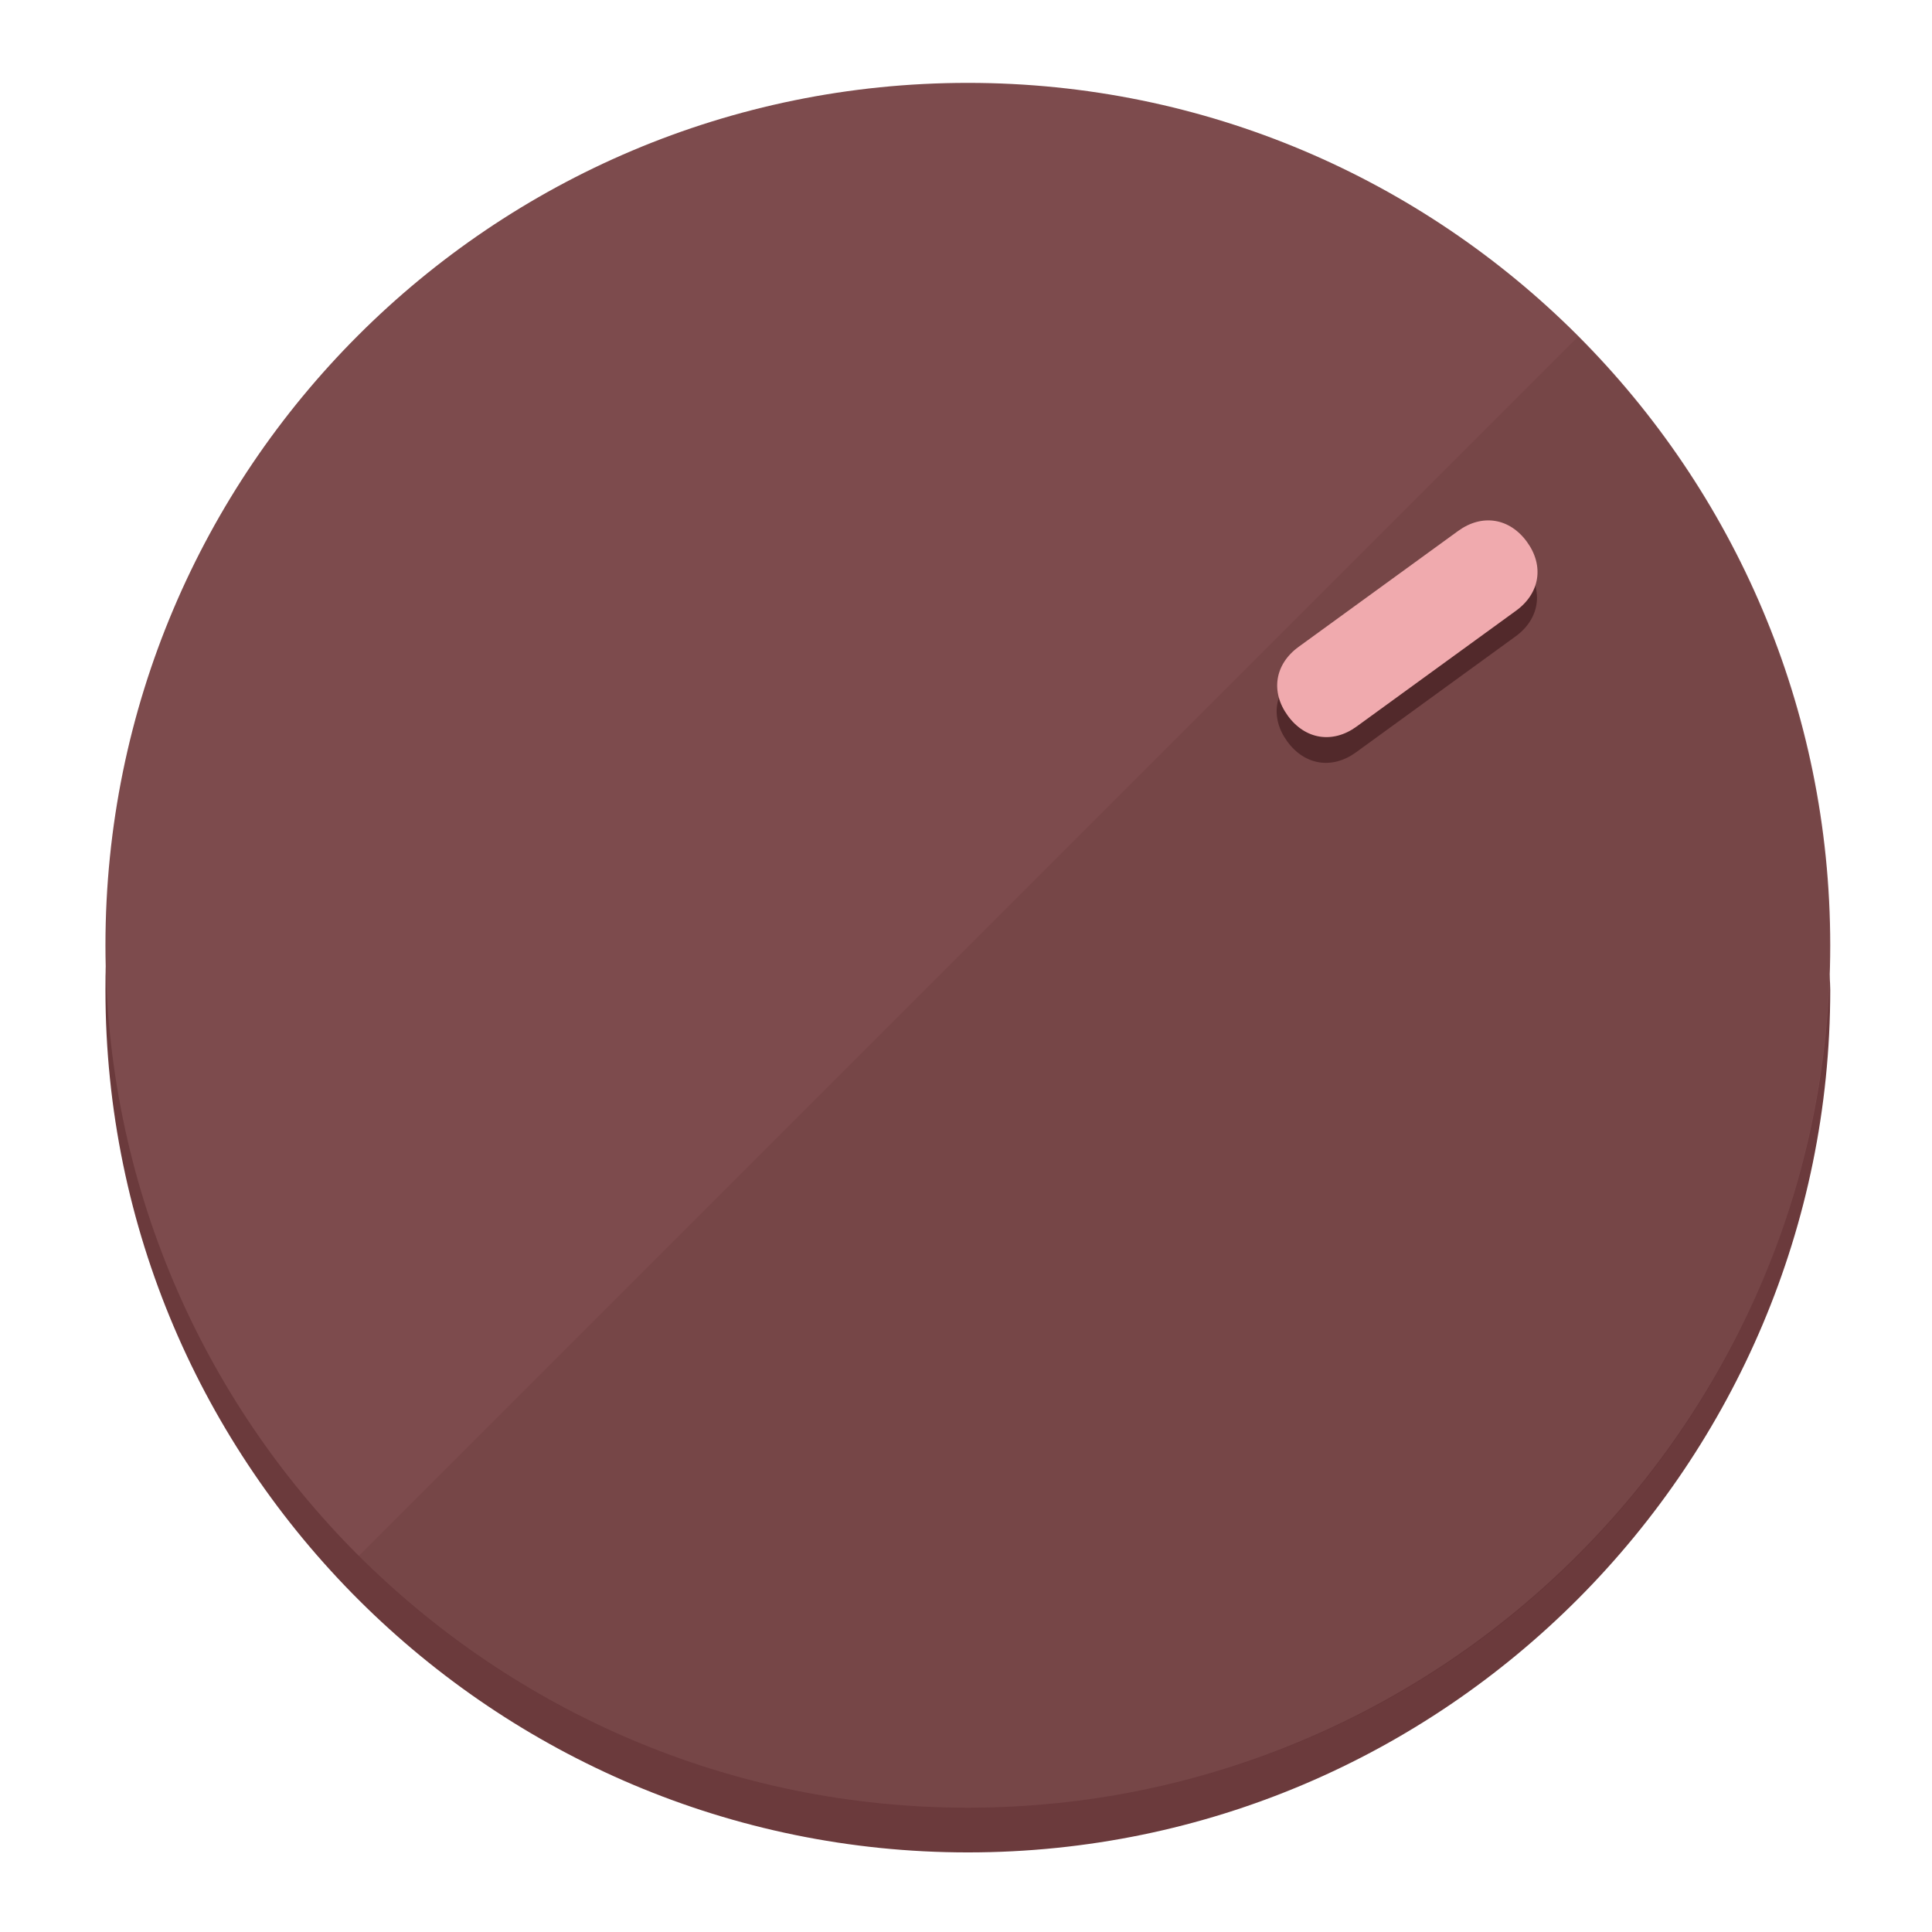
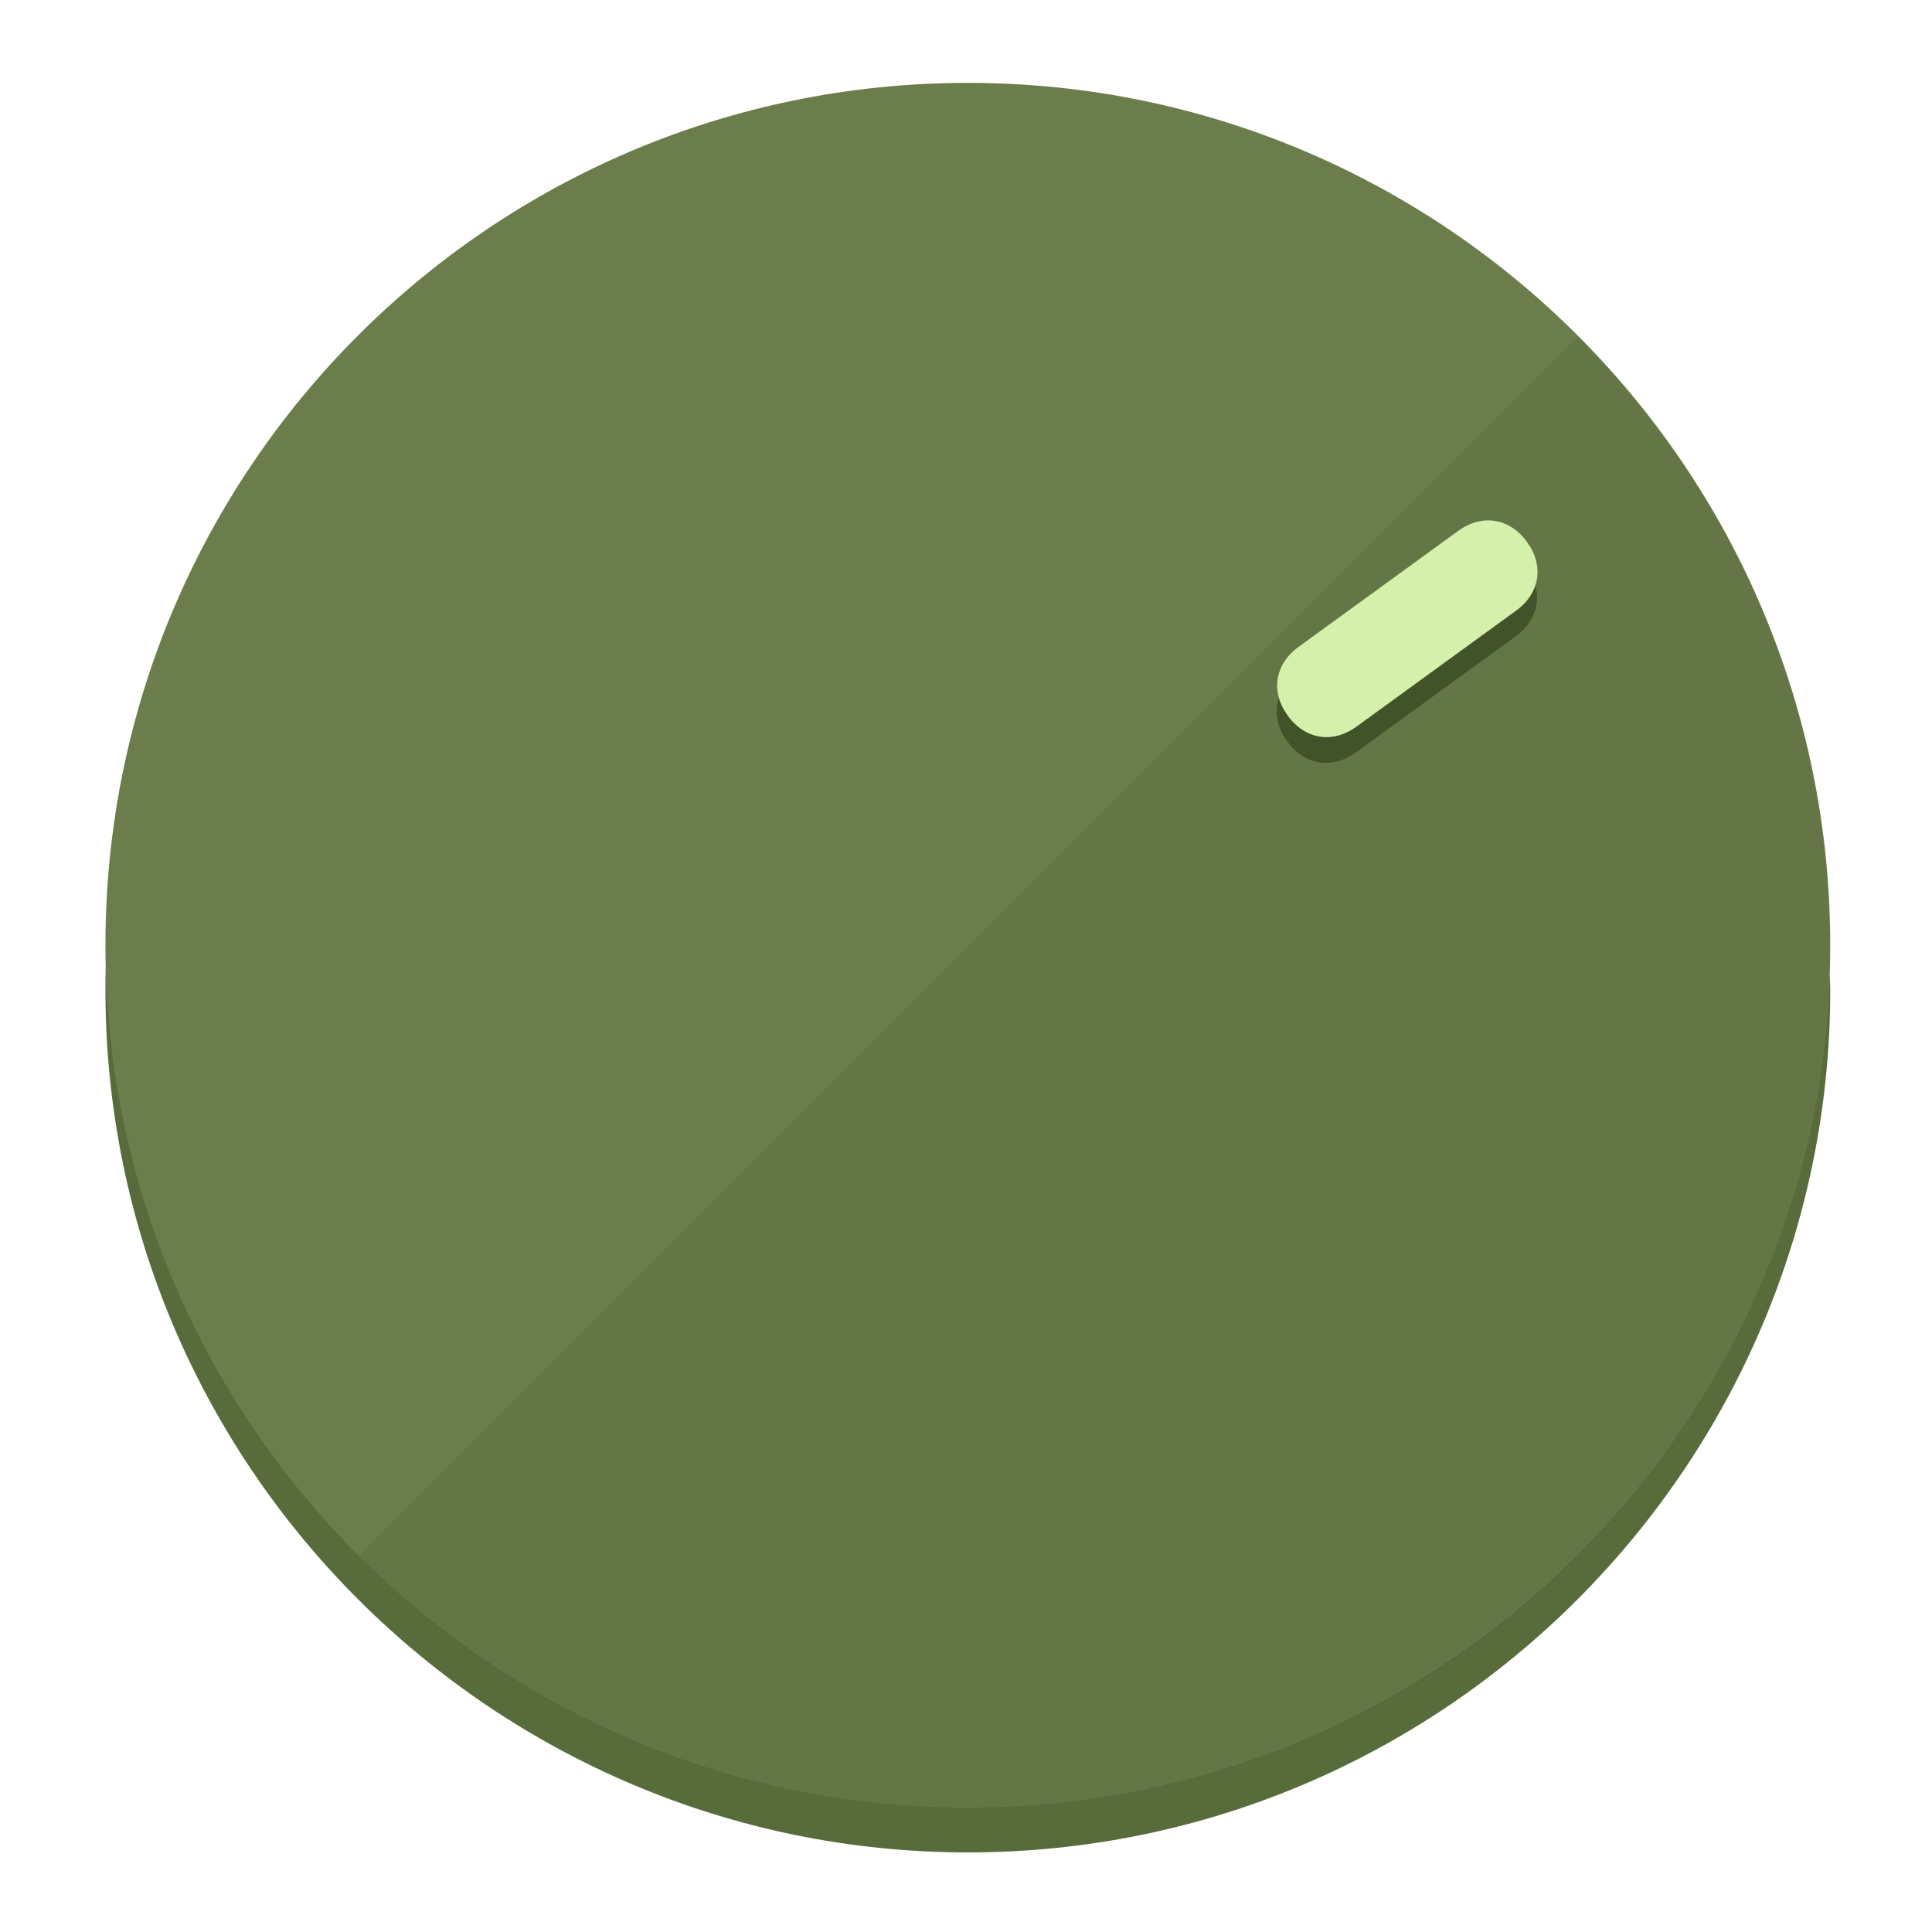
<svg xmlns="http://www.w3.org/2000/svg" height="120px" width="120px" version="1.1" id="Layer_1" viewBox="0 0 496.8 496.8" xml:space="preserve">
  <defs id="defs23" />
  <g id="g3158">
-     <path style="display:inline;fill:#6B3A3C;fill-opacity:1;stroke-width:1.584" d="m 248.875,445.92 c 116.582,0 212.89,-91.238 220.493,-205.286 0,5.069 1.267,8.87 1.267,13.939 0,121.651 -98.842,221.76 -221.76,221.76 -121.651,0 -221.76,-98.842 -221.76,-221.76 0,-5.069 0,-8.87 1.267,-13.939 7.603,114.048 103.91,205.286 220.493,205.286 z" id="path8" />
-     <circle style="display:inline;fill:#7D4B4D;fill-opacity:1;stroke-width:1.584" cx="248.875" cy="243.071" r="221.76" id="circle12" />
-     <path style="display:inline;fill:#52292B;fill-opacity:0.154;stroke-width:1.587" d="m 405.744,86.606 c 86.308,86.308 86.308,227.193 0,313.5 -86.308,86.308 -227.193,86.308 -313.5,0" id="path14" />
+     <path style="display:inline;fill:#586B3A;fill-opacity:1;stroke-width:1.584" d="m 248.875,445.92 c 116.582,0 212.89,-91.238 220.493,-205.286 0,5.069 1.267,8.87 1.267,13.939 0,121.651 -98.842,221.76 -221.76,221.76 -121.651,0 -221.76,-98.842 -221.76,-221.76 0,-5.069 0,-8.87 1.267,-13.939 7.603,114.048 103.91,205.286 220.493,205.286 z" id="path8" />
+     <circle style="display:inline;fill:#6A7D4B;fill-opacity:1;stroke-width:1.584" cx="248.875" cy="243.071" r="221.76" id="circle12" />
+     <path style="display:inline;fill:#425229;fill-opacity:0.154;stroke-width:1.587" d="m 405.744,86.606 c 86.308,86.308 86.308,227.193 0,313.5 -86.308,86.308 -227.193,86.308 -313.5,0" id="path14" />
  </g>
  <g id="g3198">
    <circle style="display:none;fill:#000000;fill-opacity:0;stroke-width:1.584" cx="343.108" cy="-57.84" r="221.76" id="circle12-3" transform="rotate(54)" />
-     <path style="display:inline;fill:#52292B;fill-opacity:1;stroke-width:1.584" d="m 348.699,193.447 c -6.151,4.469 -13.231,3.348 -17.7,-2.803 v 0 c -4.469,-6.151 -3.348,-13.231 2.803,-17.7 l 41.007,-29.794 c 6.151,-4.469 13.231,-3.348 17.7,2.803 v 0 c 4.469,6.151 3.348,13.231 -2.803,17.7 z" id="path3789" />
-     <path style="display:inline;fill:#F0AAAE;stroke-width:1.584" d="m 348.836,186.828 c -6.151,4.469 -13.231,3.348 -17.7,-2.803 v 0 c -4.469,-6.151 -3.348,-13.231 2.803,-17.7 l 41.007,-29.794 c 6.151,-4.469 13.231,-3.348 17.7,2.803 v 0 c 4.469,6.151 3.348,13.231 -2.803,17.7 z" id="path915" />
+     <path style="display:inline;fill:#425229;fill-opacity:1;stroke-width:1.584" d="m 348.699,193.447 c -6.151,4.469 -13.231,3.348 -17.7,-2.803 v 0 c -4.469,-6.151 -3.348,-13.231 2.803,-17.7 l 41.007,-29.794 c 6.151,-4.469 13.231,-3.348 17.7,2.803 v 0 c 4.469,6.151 3.348,13.231 -2.803,17.7 z" id="path3789" />
+     <path style="display:inline;fill:#D5F0AA;stroke-width:1.584" d="m 348.836,186.828 c -6.151,4.469 -13.231,3.348 -17.7,-2.803 v 0 c -4.469,-6.151 -3.348,-13.231 2.803,-17.7 l 41.007,-29.794 c 6.151,-4.469 13.231,-3.348 17.7,2.803 v 0 c 4.469,6.151 3.348,13.231 -2.803,17.7 z" id="path915" />
  </g>
</svg>
